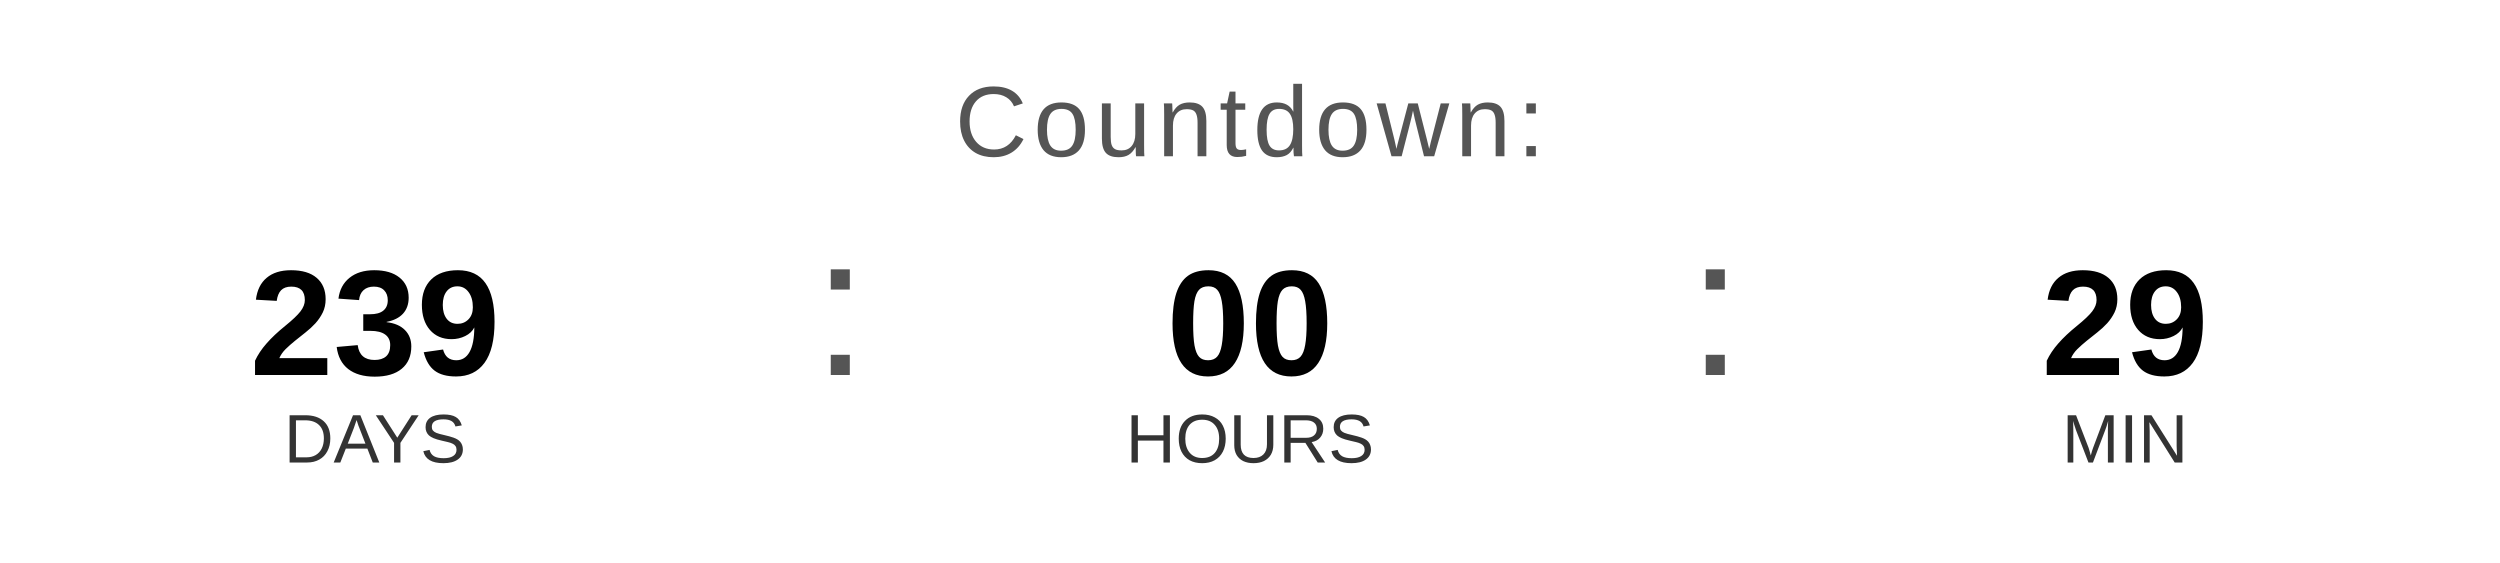
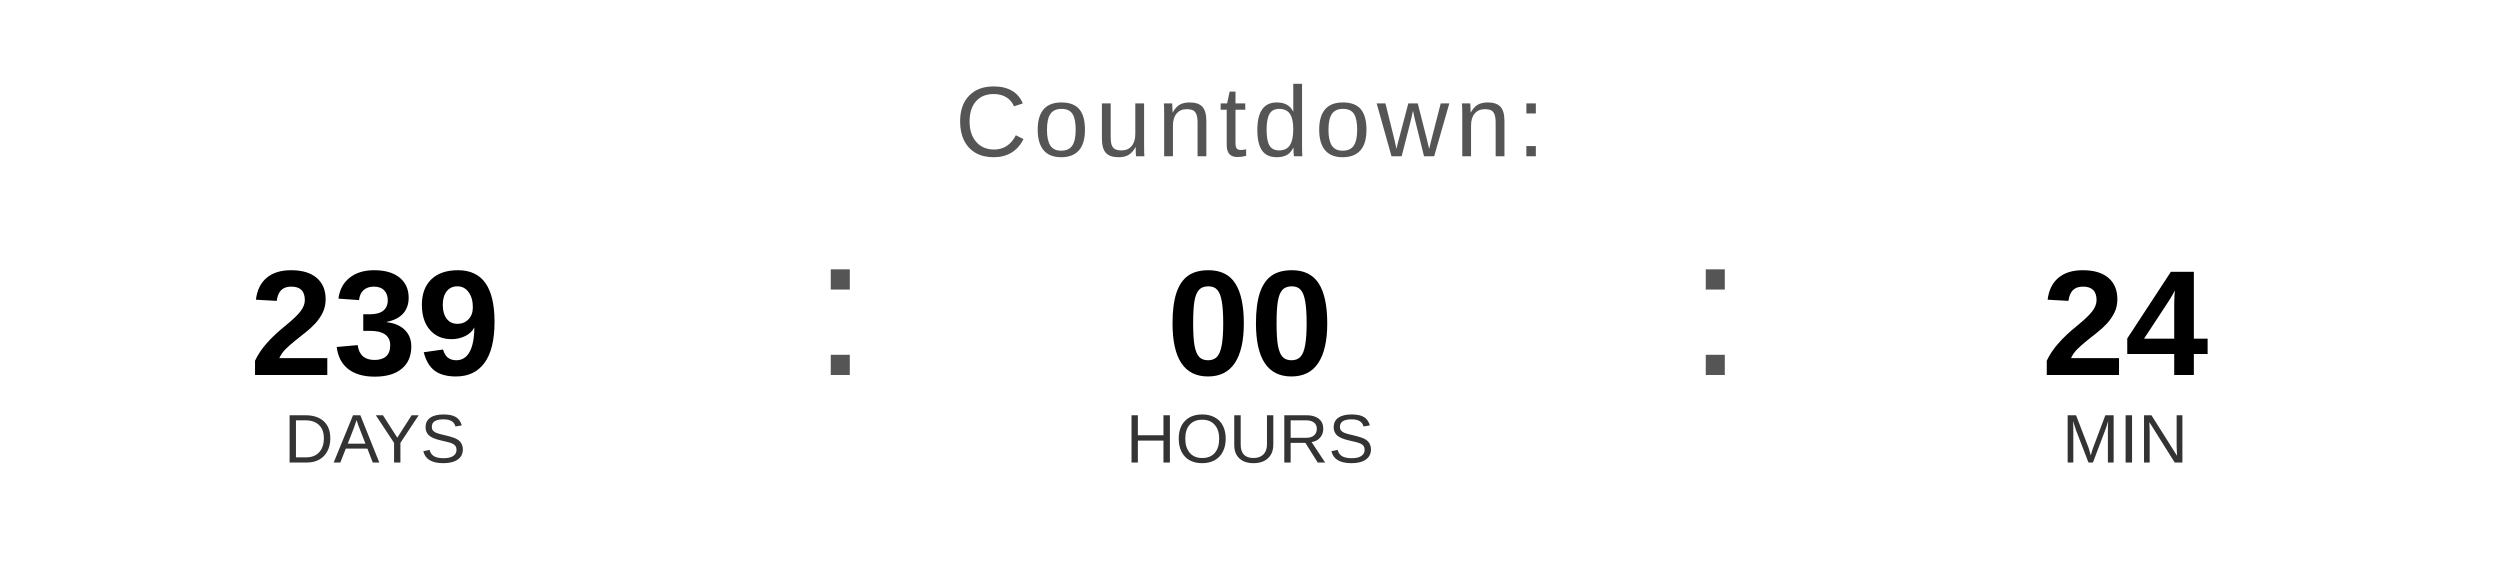
<svg xmlns="http://www.w3.org/2000/svg" width="400" height="90" viewBox="0 0 400 90">
  <text x="200" y="25" font-family="Arial, Helvetica, sans-serif" font-size="16" fill="#555555" text-anchor="middle" letter-spacing="1">
    Countdown:
  </text>
  <text x="60" y="60" font-family="Arial, Helvetica, sans-serif" font-size="24" font-weight="bold" fill="#000000" text-anchor="middle">239</text>
  <text x="60" y="74" font-family="Arial, Helvetica, sans-serif" font-size="11" fill="#333333" text-anchor="middle">DAYS</text>
  <text x="130" y="60" font-family="Arial, sans-serif" font-size="32" fill="#555555">:</text>
  <text x="200" y="60" font-family="Arial, Helvetica, sans-serif" font-size="24" font-weight="bold" fill="#000000" text-anchor="middle">00</text>
  <text x="200" y="74" font-family="Arial, Helvetica, sans-serif" font-size="11" fill="#333333" text-anchor="middle">HOURS</text>
  <text x="270" y="60" font-family="Arial, sans-serif" font-size="32" fill="#555555">:</text>
-   <text x="340" y="60" font-family="Arial, Helvetica, sans-serif" font-size="24" font-weight="bold" fill="#000000" text-anchor="middle">29</text>
+   <text x="340" y="60" font-family="Arial, Helvetica, sans-serif" font-size="24" font-weight="bold" fill="#000000" text-anchor="middle">24</text>
  <text x="340" y="74" font-family="Arial, Helvetica, sans-serif" font-size="11" fill="#333333" text-anchor="middle">MIN</text>
</svg>
